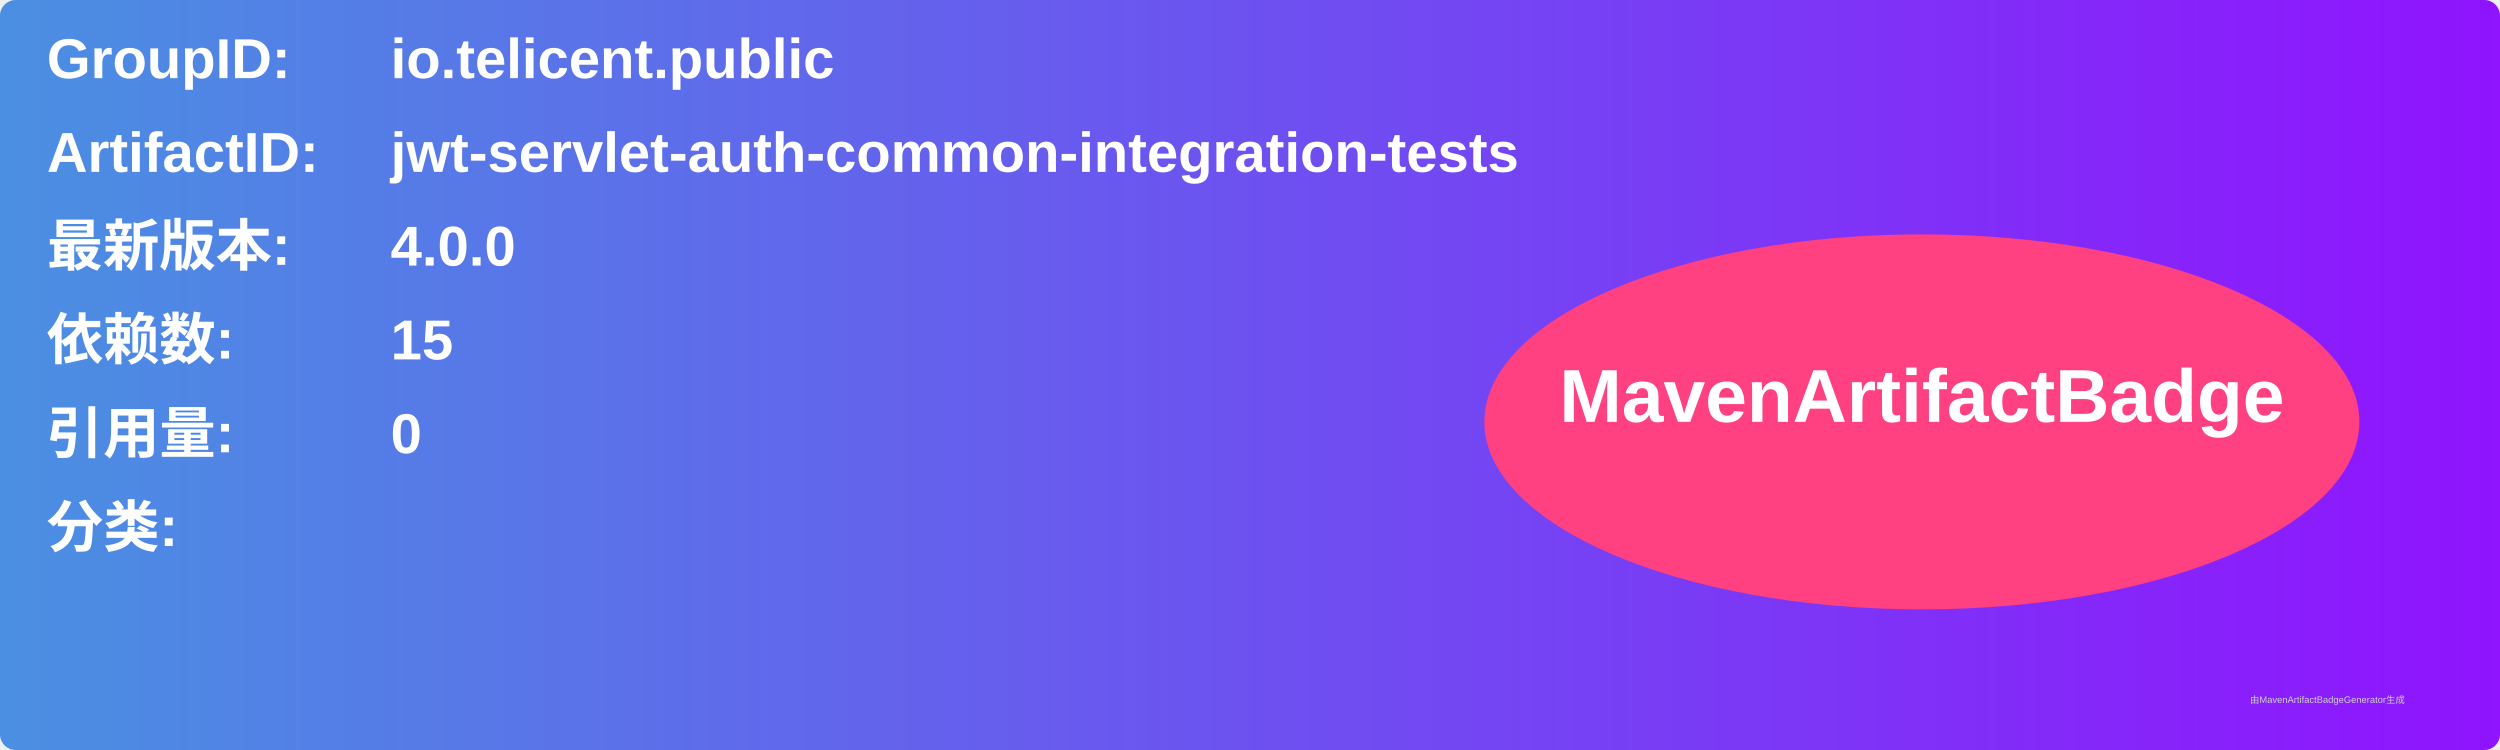
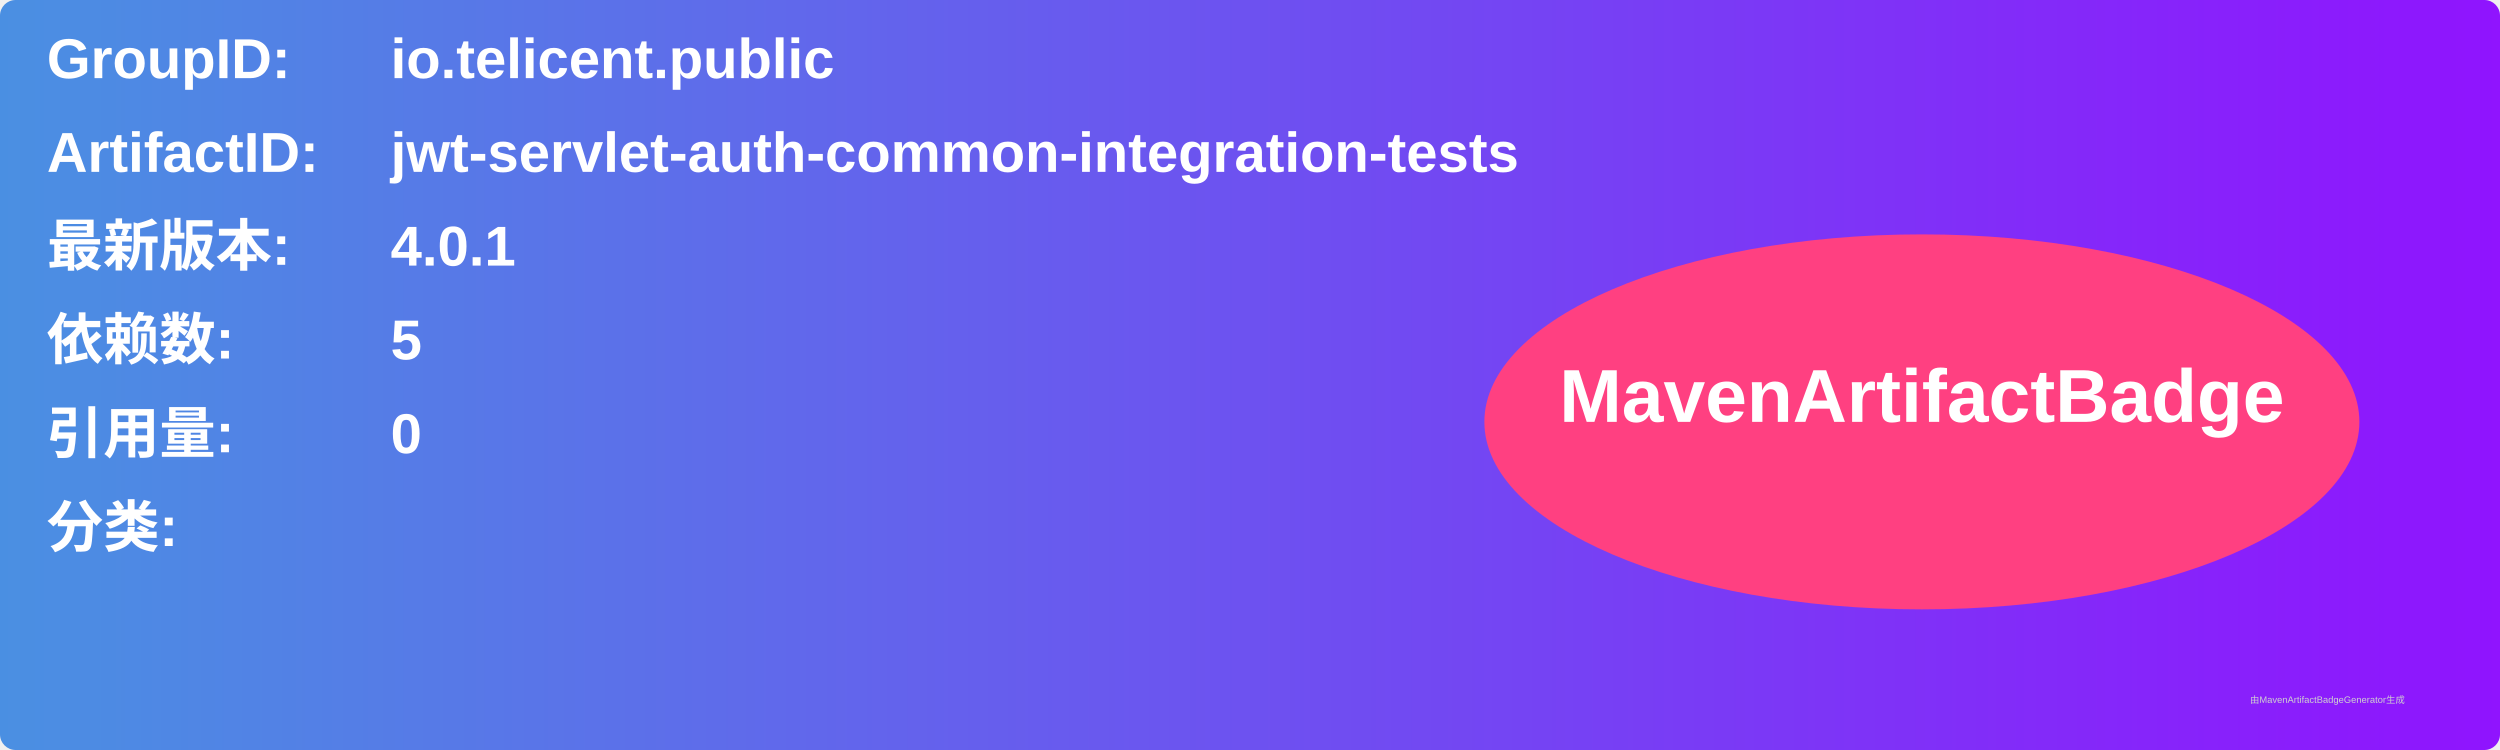
<svg xmlns="http://www.w3.org/2000/svg" width="800" height="240" viewBox="0 0 800 240">
  <linearGradient id="grad" x1="0%" y1="0%" x2="100%" y2="0%">
    <stop offset="0%" stop-color="#4a90e2" />
    <stop offset="100%" stop-color="#9013fe" />
  </linearGradient>
  <rect width="100%" height="100%" rx="5" ry="5" fill="url(#grad)" />
  <g transform="translate(15, 15)">
    <text x="0" y="10" font-family="Arial" font-size="18" fill="white" font-weight="bold" width="260">GroupID:</text>
    <text x="110" y="10" font-family="Arial" font-size="18" fill="white" font-weight="bold" width="460">io.telicent.public</text>
    <text x="0" y="40" font-family="Arial" font-size="18" fill="white" font-weight="bold" width="260">ArtifactID:</text>
    <text x="110" y="40" font-family="Arial" font-size="18" fill="white" font-weight="bold" width="460">jwt-servlet-auth-common-integration-tests</text>
    <text x="0" y="70" font-family="Arial" font-size="18" fill="white" font-weight="bold">最新版本:</text>
    <text x="110" y="70" font-family="Arial" font-size="18" fill="white" font-weight="bold">
-       <tspan font-weight="bold">4.0.0</tspan>
+       <tspan font-weight="bold">4.0.1</tspan>
    </text>
    <text x="0" y="100" font-family="Arial" font-size="18" fill="white" font-weight="bold">依赖数: </text>
    <text x="110" y="100" font-family="Arial" font-size="18" fill="white">
-       <tspan font-weight="bold">15</tspan>
+       <tspan font-weight="bold">5</tspan>
    </text>
    <text x="0" y="130" font-family="Arial" font-size="18" fill="white" font-weight="bold">引用量: </text>
    <text x="110" y="130" font-family="Arial" font-size="18" fill="white">
      <tspan font-weight="bold">0</tspan>
    </text>
    <text x="0" y="160" font-family="Arial" font-size="18" fill="white" font-weight="bold">分类:</text>
    <text x="10" y="190" font-family="Arial" font-size="10" fill="white">
      <tspan font-weight="bold" />
    </text>
    <ellipse cx="600" cy="120" rx="140" ry="60" fill="#ff4081" />
    <text x="600" y="120" text-anchor="middle" font-family="Arial" font-size="24" fill="white" font-weight="bold">MavenArtifactBadge</text>
  </g>
  <text x="720" y="225" font-family="Arial" font-size="3" fill="#d0d0d0">由MavenArtifactBadgeGenerator生成</text>
</svg>
